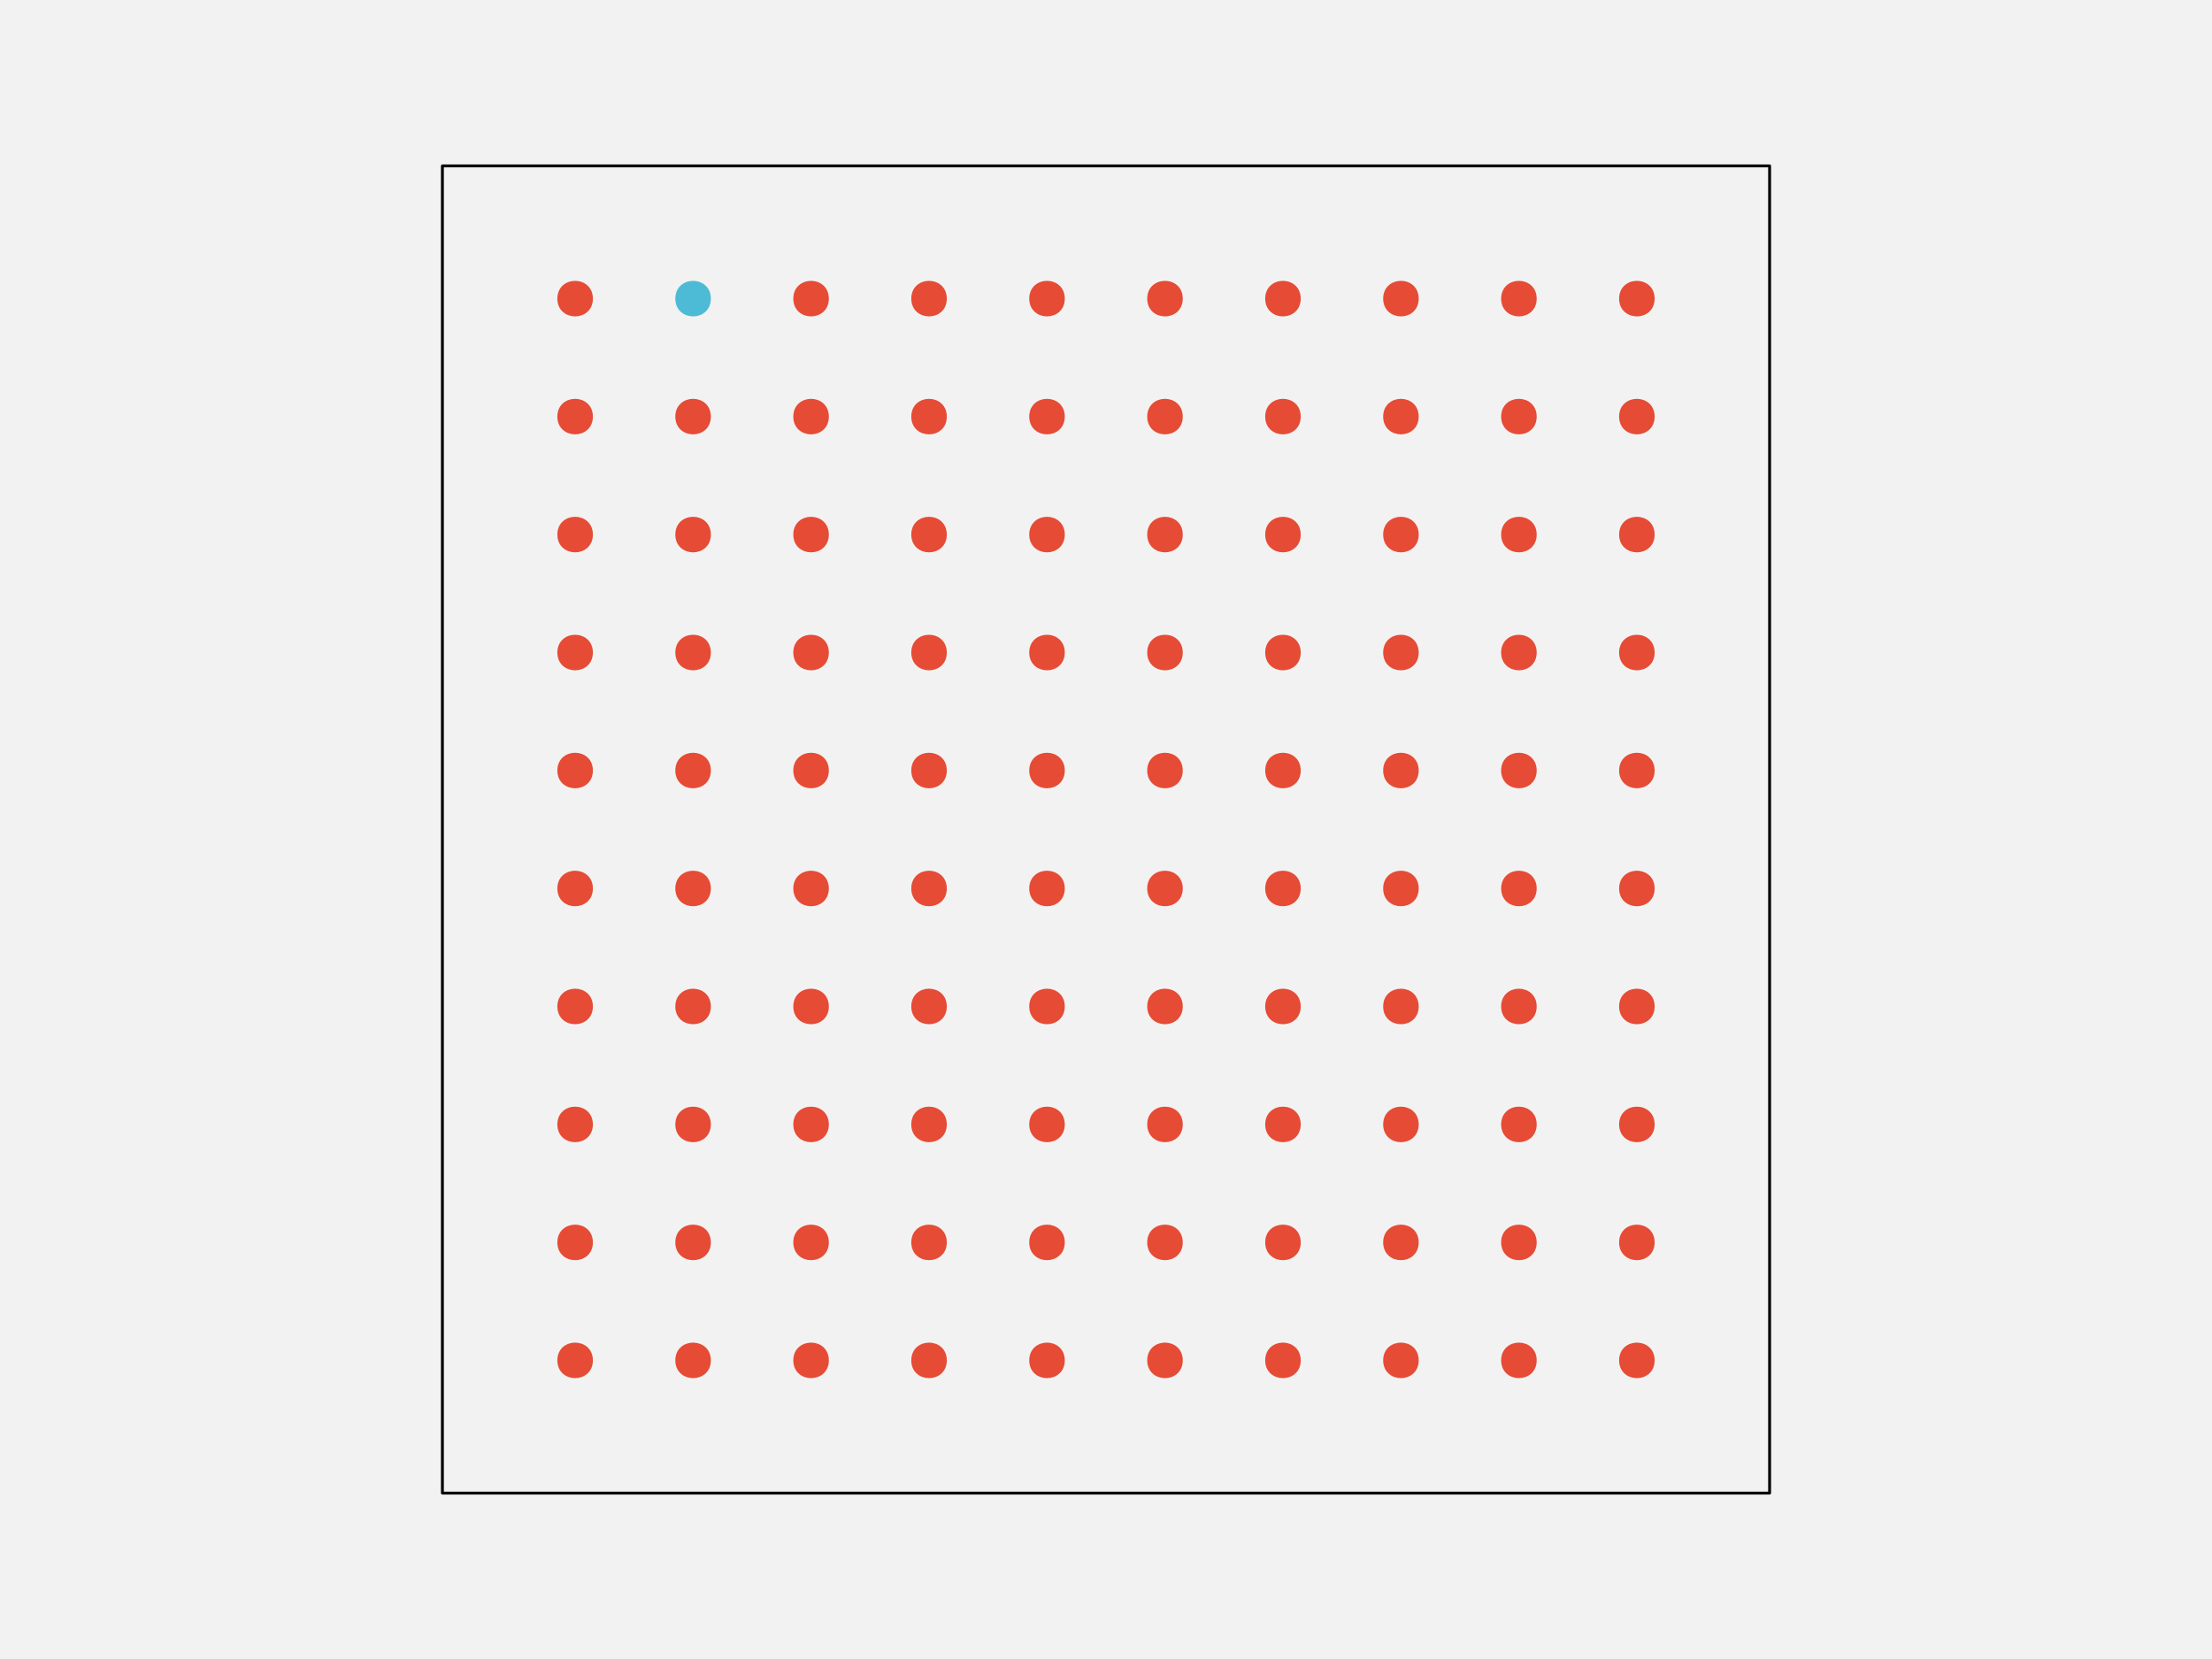
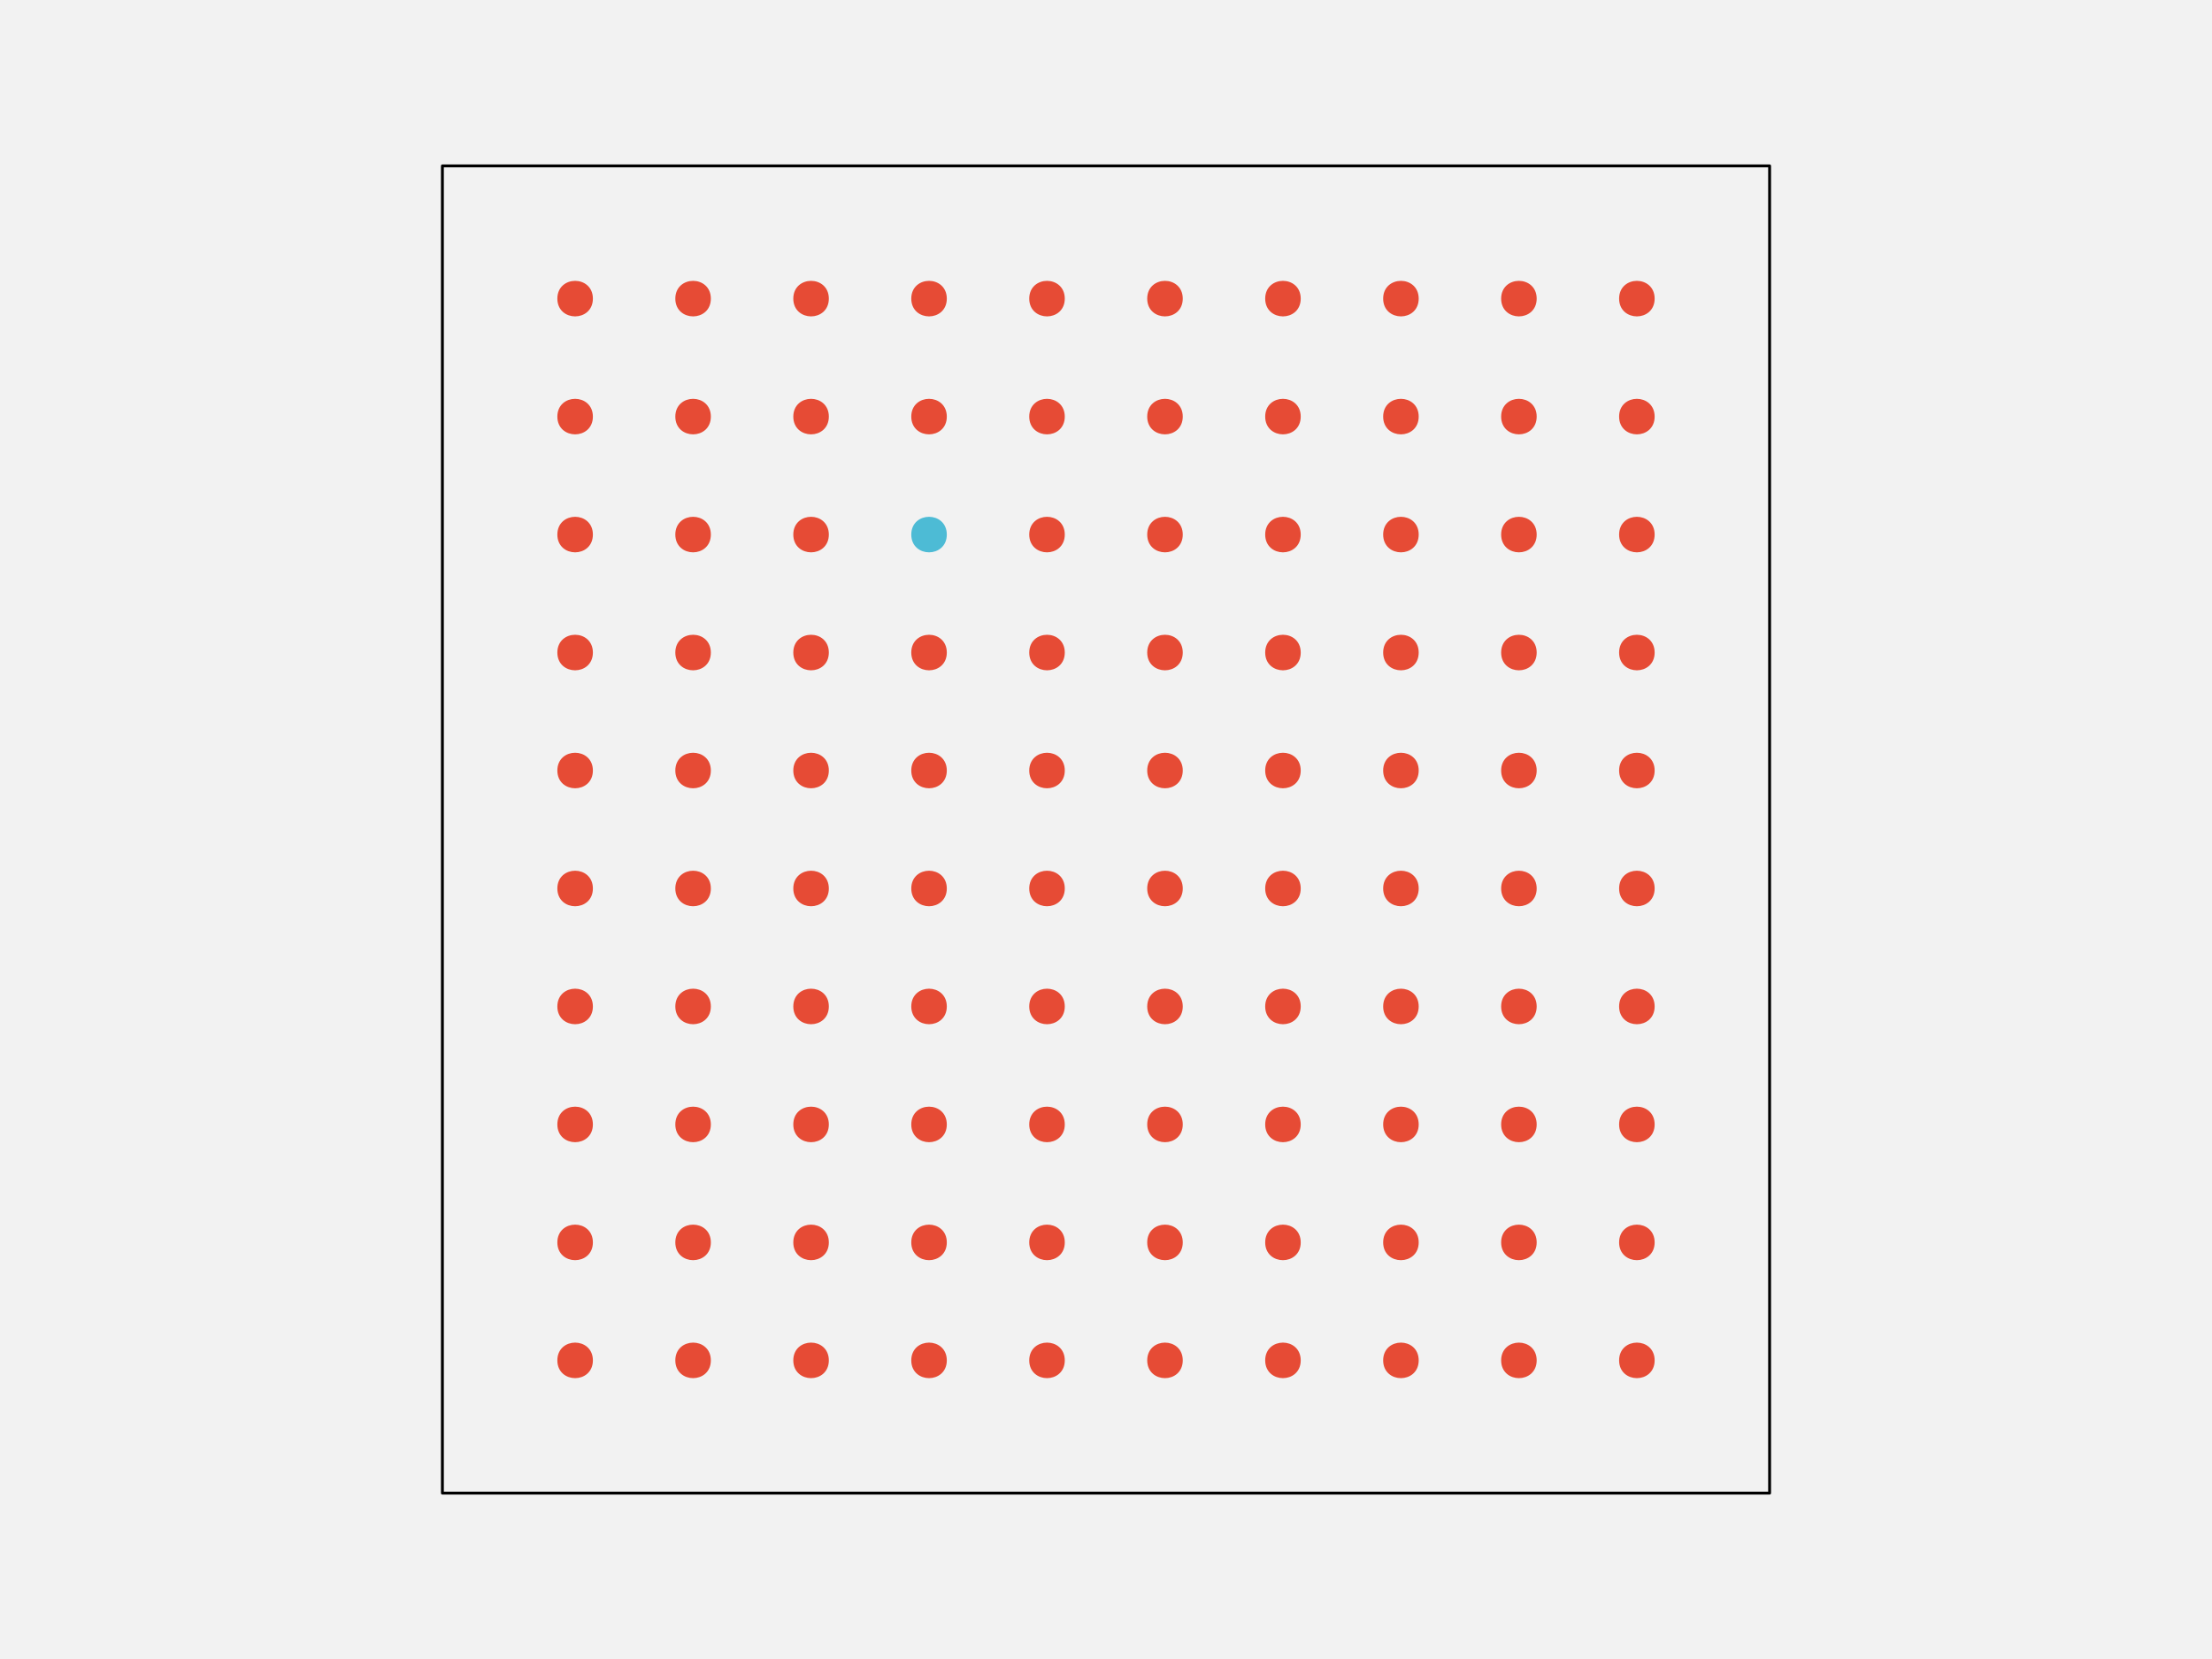
<svg xmlns="http://www.w3.org/2000/svg" width="576pt" height="432pt" viewBox="0 0 576 432" version="1.1">
  <g id="surface109">
    <rect x="0" y="0" width="576" height="432" style="fill:rgb(94.902%,94.902%,94.902%);fill-opacity:1;stroke:none;" />
    <path style="fill-rule:nonzero;fill:rgb(94.902%,94.902%,94.902%);fill-opacity:1;stroke-width:0.75;stroke-linecap:round;stroke-linejoin:round;stroke:rgb(0%,0%,0%);stroke-opacity:1;stroke-miterlimit:10;" d="M 115.199 388.801 L 460.801 388.801 L 460.801 43.199 L 115.199 43.199 Z M 115.199 388.801 " />
    <path style="fill-rule:nonzero;fill:rgb(90.196%,29.412%,20.784%);fill-opacity:1;stroke-width:0.75;stroke-linecap:round;stroke-linejoin:round;stroke:rgb(90.196%,29.412%,20.784%);stroke-opacity:1;stroke-miterlimit:10;" d="M 154.012 354.238 C 154.012 359.91 145.508 359.91 145.508 354.238 C 145.508 348.57 154.012 348.57 154.012 354.238 " />
    <path style="fill-rule:nonzero;fill:rgb(90.196%,29.412%,20.784%);fill-opacity:1;stroke-width:0.75;stroke-linecap:round;stroke-linejoin:round;stroke:rgb(90.196%,29.412%,20.784%);stroke-opacity:1;stroke-miterlimit:10;" d="M 184.73 354.238 C 184.73 359.91 176.227 359.91 176.227 354.238 C 176.227 348.57 184.73 348.57 184.73 354.238 " />
    <path style="fill-rule:nonzero;fill:rgb(90.196%,29.412%,20.784%);fill-opacity:1;stroke-width:0.75;stroke-linecap:round;stroke-linejoin:round;stroke:rgb(90.196%,29.412%,20.784%);stroke-opacity:1;stroke-miterlimit:10;" d="M 215.453 354.238 C 215.453 359.91 206.949 359.91 206.949 354.238 C 206.949 348.57 215.453 348.57 215.453 354.238 " />
    <path style="fill-rule:nonzero;fill:rgb(90.196%,29.412%,20.784%);fill-opacity:1;stroke-width:0.75;stroke-linecap:round;stroke-linejoin:round;stroke:rgb(90.196%,29.412%,20.784%);stroke-opacity:1;stroke-miterlimit:10;" d="M 246.172 354.238 C 246.172 359.91 237.668 359.91 237.668 354.238 C 237.668 348.57 246.172 348.57 246.172 354.238 " />
    <path style="fill-rule:nonzero;fill:rgb(90.196%,29.412%,20.784%);fill-opacity:1;stroke-width:0.75;stroke-linecap:round;stroke-linejoin:round;stroke:rgb(90.196%,29.412%,20.784%);stroke-opacity:1;stroke-miterlimit:10;" d="M 276.891 354.238 C 276.891 359.91 268.387 359.91 268.387 354.238 C 268.387 348.57 276.891 348.57 276.891 354.238 " />
    <path style="fill-rule:nonzero;fill:rgb(90.196%,29.412%,20.784%);fill-opacity:1;stroke-width:0.75;stroke-linecap:round;stroke-linejoin:round;stroke:rgb(90.196%,29.412%,20.784%);stroke-opacity:1;stroke-miterlimit:10;" d="M 307.613 354.238 C 307.613 359.91 299.109 359.91 299.109 354.238 C 299.109 348.57 307.613 348.57 307.613 354.238 " />
    <path style="fill-rule:nonzero;fill:rgb(90.196%,29.412%,20.784%);fill-opacity:1;stroke-width:0.75;stroke-linecap:round;stroke-linejoin:round;stroke:rgb(90.196%,29.412%,20.784%);stroke-opacity:1;stroke-miterlimit:10;" d="M 338.332 354.238 C 338.332 359.91 329.828 359.91 329.828 354.238 C 329.828 348.57 338.332 348.57 338.332 354.238 " />
    <path style="fill-rule:nonzero;fill:rgb(90.196%,29.412%,20.784%);fill-opacity:1;stroke-width:0.75;stroke-linecap:round;stroke-linejoin:round;stroke:rgb(90.196%,29.412%,20.784%);stroke-opacity:1;stroke-miterlimit:10;" d="M 369.051 354.238 C 369.051 359.91 360.547 359.91 360.547 354.238 C 360.547 348.57 369.051 348.57 369.051 354.238 " />
    <path style="fill-rule:nonzero;fill:rgb(90.196%,29.412%,20.784%);fill-opacity:1;stroke-width:0.75;stroke-linecap:round;stroke-linejoin:round;stroke:rgb(90.196%,29.412%,20.784%);stroke-opacity:1;stroke-miterlimit:10;" d="M 399.773 354.238 C 399.773 359.91 391.27 359.91 391.27 354.238 C 391.27 348.57 399.773 348.57 399.773 354.238 " />
    <path style="fill-rule:nonzero;fill:rgb(90.196%,29.412%,20.784%);fill-opacity:1;stroke-width:0.75;stroke-linecap:round;stroke-linejoin:round;stroke:rgb(90.196%,29.412%,20.784%);stroke-opacity:1;stroke-miterlimit:10;" d="M 430.492 354.238 C 430.492 359.91 421.988 359.91 421.988 354.238 C 421.988 348.57 430.492 348.57 430.492 354.238 " />
    <path style="fill-rule:nonzero;fill:rgb(90.196%,29.412%,20.784%);fill-opacity:1;stroke-width:0.75;stroke-linecap:round;stroke-linejoin:round;stroke:rgb(90.196%,29.412%,20.784%);stroke-opacity:1;stroke-miterlimit:10;" d="M 154.012 323.52 C 154.012 329.188 145.508 329.188 145.508 323.52 C 145.508 317.852 154.012 317.852 154.012 323.52 " />
    <path style="fill-rule:nonzero;fill:rgb(90.196%,29.412%,20.784%);fill-opacity:1;stroke-width:0.75;stroke-linecap:round;stroke-linejoin:round;stroke:rgb(90.196%,29.412%,20.784%);stroke-opacity:1;stroke-miterlimit:10;" d="M 184.73 323.52 C 184.73 329.188 176.227 329.188 176.227 323.52 C 176.227 317.852 184.73 317.852 184.73 323.52 " />
    <path style="fill-rule:nonzero;fill:rgb(90.196%,29.412%,20.784%);fill-opacity:1;stroke-width:0.75;stroke-linecap:round;stroke-linejoin:round;stroke:rgb(90.196%,29.412%,20.784%);stroke-opacity:1;stroke-miterlimit:10;" d="M 215.453 323.52 C 215.453 329.188 206.949 329.188 206.949 323.52 C 206.949 317.852 215.453 317.852 215.453 323.52 " />
    <path style="fill-rule:nonzero;fill:rgb(90.196%,29.412%,20.784%);fill-opacity:1;stroke-width:0.75;stroke-linecap:round;stroke-linejoin:round;stroke:rgb(90.196%,29.412%,20.784%);stroke-opacity:1;stroke-miterlimit:10;" d="M 246.172 323.52 C 246.172 329.188 237.668 329.188 237.668 323.52 C 237.668 317.852 246.172 317.852 246.172 323.52 " />
    <path style="fill-rule:nonzero;fill:rgb(90.196%,29.412%,20.784%);fill-opacity:1;stroke-width:0.75;stroke-linecap:round;stroke-linejoin:round;stroke:rgb(90.196%,29.412%,20.784%);stroke-opacity:1;stroke-miterlimit:10;" d="M 276.891 323.52 C 276.891 329.188 268.387 329.188 268.387 323.52 C 268.387 317.852 276.891 317.852 276.891 323.52 " />
    <path style="fill-rule:nonzero;fill:rgb(90.196%,29.412%,20.784%);fill-opacity:1;stroke-width:0.75;stroke-linecap:round;stroke-linejoin:round;stroke:rgb(90.196%,29.412%,20.784%);stroke-opacity:1;stroke-miterlimit:10;" d="M 307.613 323.52 C 307.613 329.188 299.109 329.188 299.109 323.52 C 299.109 317.852 307.613 317.852 307.613 323.52 " />
    <path style="fill-rule:nonzero;fill:rgb(90.196%,29.412%,20.784%);fill-opacity:1;stroke-width:0.75;stroke-linecap:round;stroke-linejoin:round;stroke:rgb(90.196%,29.412%,20.784%);stroke-opacity:1;stroke-miterlimit:10;" d="M 338.332 323.52 C 338.332 329.188 329.828 329.188 329.828 323.52 C 329.828 317.852 338.332 317.852 338.332 323.52 " />
    <path style="fill-rule:nonzero;fill:rgb(90.196%,29.412%,20.784%);fill-opacity:1;stroke-width:0.75;stroke-linecap:round;stroke-linejoin:round;stroke:rgb(90.196%,29.412%,20.784%);stroke-opacity:1;stroke-miterlimit:10;" d="M 369.051 323.52 C 369.051 329.188 360.547 329.188 360.547 323.52 C 360.547 317.852 369.051 317.852 369.051 323.52 " />
    <path style="fill-rule:nonzero;fill:rgb(90.196%,29.412%,20.784%);fill-opacity:1;stroke-width:0.75;stroke-linecap:round;stroke-linejoin:round;stroke:rgb(90.196%,29.412%,20.784%);stroke-opacity:1;stroke-miterlimit:10;" d="M 399.773 323.52 C 399.773 329.188 391.27 329.188 391.27 323.52 C 391.27 317.852 399.773 317.852 399.773 323.52 " />
    <path style="fill-rule:nonzero;fill:rgb(90.196%,29.412%,20.784%);fill-opacity:1;stroke-width:0.75;stroke-linecap:round;stroke-linejoin:round;stroke:rgb(90.196%,29.412%,20.784%);stroke-opacity:1;stroke-miterlimit:10;" d="M 430.492 323.52 C 430.492 329.188 421.988 329.188 421.988 323.52 C 421.988 317.852 430.492 317.852 430.492 323.52 " />
    <path style="fill-rule:nonzero;fill:rgb(90.196%,29.412%,20.784%);fill-opacity:1;stroke-width:0.75;stroke-linecap:round;stroke-linejoin:round;stroke:rgb(90.196%,29.412%,20.784%);stroke-opacity:1;stroke-miterlimit:10;" d="M 154.012 292.801 C 154.012 298.469 145.508 298.469 145.508 292.801 C 145.508 287.129 154.012 287.129 154.012 292.801 " />
    <path style="fill-rule:nonzero;fill:rgb(90.196%,29.412%,20.784%);fill-opacity:1;stroke-width:0.75;stroke-linecap:round;stroke-linejoin:round;stroke:rgb(90.196%,29.412%,20.784%);stroke-opacity:1;stroke-miterlimit:10;" d="M 184.73 292.801 C 184.73 298.469 176.227 298.469 176.227 292.801 C 176.227 287.129 184.73 287.129 184.73 292.801 " />
    <path style="fill-rule:nonzero;fill:rgb(90.196%,29.412%,20.784%);fill-opacity:1;stroke-width:0.75;stroke-linecap:round;stroke-linejoin:round;stroke:rgb(90.196%,29.412%,20.784%);stroke-opacity:1;stroke-miterlimit:10;" d="M 215.453 292.801 C 215.453 298.469 206.949 298.469 206.949 292.801 C 206.949 287.129 215.453 287.129 215.453 292.801 " />
    <path style="fill-rule:nonzero;fill:rgb(90.196%,29.412%,20.784%);fill-opacity:1;stroke-width:0.75;stroke-linecap:round;stroke-linejoin:round;stroke:rgb(90.196%,29.412%,20.784%);stroke-opacity:1;stroke-miterlimit:10;" d="M 246.172 292.801 C 246.172 298.469 237.668 298.469 237.668 292.801 C 237.668 287.129 246.172 287.129 246.172 292.801 " />
    <path style="fill-rule:nonzero;fill:rgb(90.196%,29.412%,20.784%);fill-opacity:1;stroke-width:0.75;stroke-linecap:round;stroke-linejoin:round;stroke:rgb(90.196%,29.412%,20.784%);stroke-opacity:1;stroke-miterlimit:10;" d="M 276.891 292.801 C 276.891 298.469 268.387 298.469 268.387 292.801 C 268.387 287.129 276.891 287.129 276.891 292.801 " />
    <path style="fill-rule:nonzero;fill:rgb(90.196%,29.412%,20.784%);fill-opacity:1;stroke-width:0.75;stroke-linecap:round;stroke-linejoin:round;stroke:rgb(90.196%,29.412%,20.784%);stroke-opacity:1;stroke-miterlimit:10;" d="M 307.613 292.801 C 307.613 298.469 299.109 298.469 299.109 292.801 C 299.109 287.129 307.613 287.129 307.613 292.801 " />
    <path style="fill-rule:nonzero;fill:rgb(90.196%,29.412%,20.784%);fill-opacity:1;stroke-width:0.75;stroke-linecap:round;stroke-linejoin:round;stroke:rgb(90.196%,29.412%,20.784%);stroke-opacity:1;stroke-miterlimit:10;" d="M 338.332 292.801 C 338.332 298.469 329.828 298.469 329.828 292.801 C 329.828 287.129 338.332 287.129 338.332 292.801 " />
    <path style="fill-rule:nonzero;fill:rgb(90.196%,29.412%,20.784%);fill-opacity:1;stroke-width:0.75;stroke-linecap:round;stroke-linejoin:round;stroke:rgb(90.196%,29.412%,20.784%);stroke-opacity:1;stroke-miterlimit:10;" d="M 369.051 292.801 C 369.051 298.469 360.547 298.469 360.547 292.801 C 360.547 287.129 369.051 287.129 369.051 292.801 " />
    <path style="fill-rule:nonzero;fill:rgb(90.196%,29.412%,20.784%);fill-opacity:1;stroke-width:0.75;stroke-linecap:round;stroke-linejoin:round;stroke:rgb(90.196%,29.412%,20.784%);stroke-opacity:1;stroke-miterlimit:10;" d="M 399.773 292.801 C 399.773 298.469 391.27 298.469 391.27 292.801 C 391.27 287.129 399.773 287.129 399.773 292.801 " />
    <path style="fill-rule:nonzero;fill:rgb(90.196%,29.412%,20.784%);fill-opacity:1;stroke-width:0.75;stroke-linecap:round;stroke-linejoin:round;stroke:rgb(90.196%,29.412%,20.784%);stroke-opacity:1;stroke-miterlimit:10;" d="M 430.492 292.801 C 430.492 298.469 421.988 298.469 421.988 292.801 C 421.988 287.129 430.492 287.129 430.492 292.801 " />
    <path style="fill-rule:nonzero;fill:rgb(90.196%,29.412%,20.784%);fill-opacity:1;stroke-width:0.75;stroke-linecap:round;stroke-linejoin:round;stroke:rgb(90.196%,29.412%,20.784%);stroke-opacity:1;stroke-miterlimit:10;" d="M 154.012 262.078 C 154.012 267.75 145.508 267.75 145.508 262.078 C 145.508 256.41 154.012 256.41 154.012 262.078 " />
    <path style="fill-rule:nonzero;fill:rgb(90.196%,29.412%,20.784%);fill-opacity:1;stroke-width:0.75;stroke-linecap:round;stroke-linejoin:round;stroke:rgb(90.196%,29.412%,20.784%);stroke-opacity:1;stroke-miterlimit:10;" d="M 184.73 262.078 C 184.73 267.75 176.227 267.75 176.227 262.078 C 176.227 256.41 184.73 256.41 184.73 262.078 " />
    <path style="fill-rule:nonzero;fill:rgb(90.196%,29.412%,20.784%);fill-opacity:1;stroke-width:0.75;stroke-linecap:round;stroke-linejoin:round;stroke:rgb(90.196%,29.412%,20.784%);stroke-opacity:1;stroke-miterlimit:10;" d="M 215.453 262.078 C 215.453 267.75 206.949 267.75 206.949 262.078 C 206.949 256.41 215.453 256.41 215.453 262.078 " />
    <path style="fill-rule:nonzero;fill:rgb(90.196%,29.412%,20.784%);fill-opacity:1;stroke-width:0.75;stroke-linecap:round;stroke-linejoin:round;stroke:rgb(90.196%,29.412%,20.784%);stroke-opacity:1;stroke-miterlimit:10;" d="M 246.172 262.078 C 246.172 267.75 237.668 267.75 237.668 262.078 C 237.668 256.41 246.172 256.41 246.172 262.078 " />
    <path style="fill-rule:nonzero;fill:rgb(90.196%,29.412%,20.784%);fill-opacity:1;stroke-width:0.75;stroke-linecap:round;stroke-linejoin:round;stroke:rgb(90.196%,29.412%,20.784%);stroke-opacity:1;stroke-miterlimit:10;" d="M 276.891 262.078 C 276.891 267.75 268.387 267.75 268.387 262.078 C 268.387 256.41 276.891 256.41 276.891 262.078 " />
    <path style="fill-rule:nonzero;fill:rgb(90.196%,29.412%,20.784%);fill-opacity:1;stroke-width:0.75;stroke-linecap:round;stroke-linejoin:round;stroke:rgb(90.196%,29.412%,20.784%);stroke-opacity:1;stroke-miterlimit:10;" d="M 307.613 262.078 C 307.613 267.75 299.109 267.75 299.109 262.078 C 299.109 256.41 307.613 256.41 307.613 262.078 " />
    <path style="fill-rule:nonzero;fill:rgb(90.196%,29.412%,20.784%);fill-opacity:1;stroke-width:0.75;stroke-linecap:round;stroke-linejoin:round;stroke:rgb(90.196%,29.412%,20.784%);stroke-opacity:1;stroke-miterlimit:10;" d="M 338.332 262.078 C 338.332 267.75 329.828 267.75 329.828 262.078 C 329.828 256.41 338.332 256.41 338.332 262.078 " />
    <path style="fill-rule:nonzero;fill:rgb(90.196%,29.412%,20.784%);fill-opacity:1;stroke-width:0.75;stroke-linecap:round;stroke-linejoin:round;stroke:rgb(90.196%,29.412%,20.784%);stroke-opacity:1;stroke-miterlimit:10;" d="M 369.051 262.078 C 369.051 267.75 360.547 267.75 360.547 262.078 C 360.547 256.41 369.051 256.41 369.051 262.078 " />
    <path style="fill-rule:nonzero;fill:rgb(90.196%,29.412%,20.784%);fill-opacity:1;stroke-width:0.75;stroke-linecap:round;stroke-linejoin:round;stroke:rgb(90.196%,29.412%,20.784%);stroke-opacity:1;stroke-miterlimit:10;" d="M 399.773 262.078 C 399.773 267.75 391.27 267.75 391.27 262.078 C 391.27 256.41 399.773 256.41 399.773 262.078 " />
    <path style="fill-rule:nonzero;fill:rgb(90.196%,29.412%,20.784%);fill-opacity:1;stroke-width:0.75;stroke-linecap:round;stroke-linejoin:round;stroke:rgb(90.196%,29.412%,20.784%);stroke-opacity:1;stroke-miterlimit:10;" d="M 430.492 262.078 C 430.492 267.75 421.988 267.75 421.988 262.078 C 421.988 256.41 430.492 256.41 430.492 262.078 " />
    <path style="fill-rule:nonzero;fill:rgb(90.196%,29.412%,20.784%);fill-opacity:1;stroke-width:0.75;stroke-linecap:round;stroke-linejoin:round;stroke:rgb(90.196%,29.412%,20.784%);stroke-opacity:1;stroke-miterlimit:10;" d="M 154.012 231.359 C 154.012 237.027 145.508 237.027 145.508 231.359 C 145.508 225.691 154.012 225.691 154.012 231.359 " />
    <path style="fill-rule:nonzero;fill:rgb(90.196%,29.412%,20.784%);fill-opacity:1;stroke-width:0.75;stroke-linecap:round;stroke-linejoin:round;stroke:rgb(90.196%,29.412%,20.784%);stroke-opacity:1;stroke-miterlimit:10;" d="M 184.73 231.359 C 184.73 237.027 176.227 237.027 176.227 231.359 C 176.227 225.691 184.73 225.691 184.73 231.359 " />
    <path style="fill-rule:nonzero;fill:rgb(90.196%,29.412%,20.784%);fill-opacity:1;stroke-width:0.75;stroke-linecap:round;stroke-linejoin:round;stroke:rgb(90.196%,29.412%,20.784%);stroke-opacity:1;stroke-miterlimit:10;" d="M 215.453 231.359 C 215.453 237.027 206.949 237.027 206.949 231.359 C 206.949 225.691 215.453 225.691 215.453 231.359 " />
    <path style="fill-rule:nonzero;fill:rgb(90.196%,29.412%,20.784%);fill-opacity:1;stroke-width:0.75;stroke-linecap:round;stroke-linejoin:round;stroke:rgb(90.196%,29.412%,20.784%);stroke-opacity:1;stroke-miterlimit:10;" d="M 246.172 231.359 C 246.172 237.027 237.668 237.027 237.668 231.359 C 237.668 225.691 246.172 225.691 246.172 231.359 " />
    <path style="fill-rule:nonzero;fill:rgb(90.196%,29.412%,20.784%);fill-opacity:1;stroke-width:0.75;stroke-linecap:round;stroke-linejoin:round;stroke:rgb(90.196%,29.412%,20.784%);stroke-opacity:1;stroke-miterlimit:10;" d="M 276.891 231.359 C 276.891 237.027 268.387 237.027 268.387 231.359 C 268.387 225.691 276.891 225.691 276.891 231.359 " />
    <path style="fill-rule:nonzero;fill:rgb(90.196%,29.412%,20.784%);fill-opacity:1;stroke-width:0.75;stroke-linecap:round;stroke-linejoin:round;stroke:rgb(90.196%,29.412%,20.784%);stroke-opacity:1;stroke-miterlimit:10;" d="M 307.613 231.359 C 307.613 237.027 299.109 237.027 299.109 231.359 C 299.109 225.691 307.613 225.691 307.613 231.359 " />
    <path style="fill-rule:nonzero;fill:rgb(90.196%,29.412%,20.784%);fill-opacity:1;stroke-width:0.75;stroke-linecap:round;stroke-linejoin:round;stroke:rgb(90.196%,29.412%,20.784%);stroke-opacity:1;stroke-miterlimit:10;" d="M 338.332 231.359 C 338.332 237.027 329.828 237.027 329.828 231.359 C 329.828 225.691 338.332 225.691 338.332 231.359 " />
    <path style="fill-rule:nonzero;fill:rgb(90.196%,29.412%,20.784%);fill-opacity:1;stroke-width:0.75;stroke-linecap:round;stroke-linejoin:round;stroke:rgb(90.196%,29.412%,20.784%);stroke-opacity:1;stroke-miterlimit:10;" d="M 369.051 231.359 C 369.051 237.027 360.547 237.027 360.547 231.359 C 360.547 225.691 369.051 225.691 369.051 231.359 " />
    <path style="fill-rule:nonzero;fill:rgb(90.196%,29.412%,20.784%);fill-opacity:1;stroke-width:0.75;stroke-linecap:round;stroke-linejoin:round;stroke:rgb(90.196%,29.412%,20.784%);stroke-opacity:1;stroke-miterlimit:10;" d="M 399.773 231.359 C 399.773 237.027 391.27 237.027 391.27 231.359 C 391.27 225.691 399.773 225.691 399.773 231.359 " />
    <path style="fill-rule:nonzero;fill:rgb(90.196%,29.412%,20.784%);fill-opacity:1;stroke-width:0.75;stroke-linecap:round;stroke-linejoin:round;stroke:rgb(90.196%,29.412%,20.784%);stroke-opacity:1;stroke-miterlimit:10;" d="M 430.492 231.359 C 430.492 237.027 421.988 237.027 421.988 231.359 C 421.988 225.691 430.492 225.691 430.492 231.359 " />
    <path style="fill-rule:nonzero;fill:rgb(90.196%,29.412%,20.784%);fill-opacity:1;stroke-width:0.75;stroke-linecap:round;stroke-linejoin:round;stroke:rgb(90.196%,29.412%,20.784%);stroke-opacity:1;stroke-miterlimit:10;" d="M 154.012 200.641 C 154.012 206.309 145.508 206.309 145.508 200.641 C 145.508 194.973 154.012 194.973 154.012 200.641 " />
    <path style="fill-rule:nonzero;fill:rgb(90.196%,29.412%,20.784%);fill-opacity:1;stroke-width:0.75;stroke-linecap:round;stroke-linejoin:round;stroke:rgb(90.196%,29.412%,20.784%);stroke-opacity:1;stroke-miterlimit:10;" d="M 184.73 200.641 C 184.73 206.309 176.227 206.309 176.227 200.641 C 176.227 194.973 184.73 194.973 184.73 200.641 " />
    <path style="fill-rule:nonzero;fill:rgb(90.196%,29.412%,20.784%);fill-opacity:1;stroke-width:0.75;stroke-linecap:round;stroke-linejoin:round;stroke:rgb(90.196%,29.412%,20.784%);stroke-opacity:1;stroke-miterlimit:10;" d="M 215.453 200.641 C 215.453 206.309 206.949 206.309 206.949 200.641 C 206.949 194.973 215.453 194.973 215.453 200.641 " />
    <path style="fill-rule:nonzero;fill:rgb(90.196%,29.412%,20.784%);fill-opacity:1;stroke-width:0.75;stroke-linecap:round;stroke-linejoin:round;stroke:rgb(90.196%,29.412%,20.784%);stroke-opacity:1;stroke-miterlimit:10;" d="M 246.172 200.641 C 246.172 206.309 237.668 206.309 237.668 200.641 C 237.668 194.973 246.172 194.973 246.172 200.641 " />
    <path style="fill-rule:nonzero;fill:rgb(90.196%,29.412%,20.784%);fill-opacity:1;stroke-width:0.75;stroke-linecap:round;stroke-linejoin:round;stroke:rgb(90.196%,29.412%,20.784%);stroke-opacity:1;stroke-miterlimit:10;" d="M 276.891 200.641 C 276.891 206.309 268.387 206.309 268.387 200.641 C 268.387 194.973 276.891 194.973 276.891 200.641 " />
    <path style="fill-rule:nonzero;fill:rgb(90.196%,29.412%,20.784%);fill-opacity:1;stroke-width:0.75;stroke-linecap:round;stroke-linejoin:round;stroke:rgb(90.196%,29.412%,20.784%);stroke-opacity:1;stroke-miterlimit:10;" d="M 307.613 200.641 C 307.613 206.309 299.109 206.309 299.109 200.641 C 299.109 194.973 307.613 194.973 307.613 200.641 " />
    <path style="fill-rule:nonzero;fill:rgb(90.196%,29.412%,20.784%);fill-opacity:1;stroke-width:0.75;stroke-linecap:round;stroke-linejoin:round;stroke:rgb(90.196%,29.412%,20.784%);stroke-opacity:1;stroke-miterlimit:10;" d="M 338.332 200.641 C 338.332 206.309 329.828 206.309 329.828 200.641 C 329.828 194.973 338.332 194.973 338.332 200.641 " />
    <path style="fill-rule:nonzero;fill:rgb(90.196%,29.412%,20.784%);fill-opacity:1;stroke-width:0.75;stroke-linecap:round;stroke-linejoin:round;stroke:rgb(90.196%,29.412%,20.784%);stroke-opacity:1;stroke-miterlimit:10;" d="M 369.051 200.641 C 369.051 206.309 360.547 206.309 360.547 200.641 C 360.547 194.973 369.051 194.973 369.051 200.641 " />
    <path style="fill-rule:nonzero;fill:rgb(90.196%,29.412%,20.784%);fill-opacity:1;stroke-width:0.75;stroke-linecap:round;stroke-linejoin:round;stroke:rgb(90.196%,29.412%,20.784%);stroke-opacity:1;stroke-miterlimit:10;" d="M 399.773 200.641 C 399.773 206.309 391.27 206.309 391.27 200.641 C 391.27 194.973 399.773 194.973 399.773 200.641 " />
    <path style="fill-rule:nonzero;fill:rgb(90.196%,29.412%,20.784%);fill-opacity:1;stroke-width:0.75;stroke-linecap:round;stroke-linejoin:round;stroke:rgb(90.196%,29.412%,20.784%);stroke-opacity:1;stroke-miterlimit:10;" d="M 430.492 200.641 C 430.492 206.309 421.988 206.309 421.988 200.641 C 421.988 194.973 430.492 194.973 430.492 200.641 " />
    <path style="fill-rule:nonzero;fill:rgb(90.196%,29.412%,20.784%);fill-opacity:1;stroke-width:0.75;stroke-linecap:round;stroke-linejoin:round;stroke:rgb(90.196%,29.412%,20.784%);stroke-opacity:1;stroke-miterlimit:10;" d="M 154.012 169.922 C 154.012 175.59 145.508 175.59 145.508 169.922 C 145.508 164.25 154.012 164.25 154.012 169.922 " />
    <path style="fill-rule:nonzero;fill:rgb(90.196%,29.412%,20.784%);fill-opacity:1;stroke-width:0.75;stroke-linecap:round;stroke-linejoin:round;stroke:rgb(90.196%,29.412%,20.784%);stroke-opacity:1;stroke-miterlimit:10;" d="M 184.73 169.922 C 184.73 175.59 176.227 175.59 176.227 169.922 C 176.227 164.25 184.73 164.25 184.73 169.922 " />
    <path style="fill-rule:nonzero;fill:rgb(90.196%,29.412%,20.784%);fill-opacity:1;stroke-width:0.75;stroke-linecap:round;stroke-linejoin:round;stroke:rgb(90.196%,29.412%,20.784%);stroke-opacity:1;stroke-miterlimit:10;" d="M 215.453 169.922 C 215.453 175.59 206.949 175.59 206.949 169.922 C 206.949 164.25 215.453 164.25 215.453 169.922 " />
    <path style="fill-rule:nonzero;fill:rgb(90.196%,29.412%,20.784%);fill-opacity:1;stroke-width:0.75;stroke-linecap:round;stroke-linejoin:round;stroke:rgb(90.196%,29.412%,20.784%);stroke-opacity:1;stroke-miterlimit:10;" d="M 246.172 169.922 C 246.172 175.59 237.668 175.59 237.668 169.922 C 237.668 164.25 246.172 164.25 246.172 169.922 " />
    <path style="fill-rule:nonzero;fill:rgb(90.196%,29.412%,20.784%);fill-opacity:1;stroke-width:0.75;stroke-linecap:round;stroke-linejoin:round;stroke:rgb(90.196%,29.412%,20.784%);stroke-opacity:1;stroke-miterlimit:10;" d="M 276.891 169.922 C 276.891 175.59 268.387 175.59 268.387 169.922 C 268.387 164.25 276.891 164.25 276.891 169.922 " />
    <path style="fill-rule:nonzero;fill:rgb(90.196%,29.412%,20.784%);fill-opacity:1;stroke-width:0.75;stroke-linecap:round;stroke-linejoin:round;stroke:rgb(90.196%,29.412%,20.784%);stroke-opacity:1;stroke-miterlimit:10;" d="M 307.613 169.922 C 307.613 175.59 299.109 175.59 299.109 169.922 C 299.109 164.25 307.613 164.25 307.613 169.922 " />
    <path style="fill-rule:nonzero;fill:rgb(90.196%,29.412%,20.784%);fill-opacity:1;stroke-width:0.75;stroke-linecap:round;stroke-linejoin:round;stroke:rgb(90.196%,29.412%,20.784%);stroke-opacity:1;stroke-miterlimit:10;" d="M 338.332 169.922 C 338.332 175.59 329.828 175.59 329.828 169.922 C 329.828 164.25 338.332 164.25 338.332 169.922 " />
    <path style="fill-rule:nonzero;fill:rgb(90.196%,29.412%,20.784%);fill-opacity:1;stroke-width:0.75;stroke-linecap:round;stroke-linejoin:round;stroke:rgb(90.196%,29.412%,20.784%);stroke-opacity:1;stroke-miterlimit:10;" d="M 369.051 169.922 C 369.051 175.59 360.547 175.59 360.547 169.922 C 360.547 164.25 369.051 164.25 369.051 169.922 " />
    <path style="fill-rule:nonzero;fill:rgb(90.196%,29.412%,20.784%);fill-opacity:1;stroke-width:0.75;stroke-linecap:round;stroke-linejoin:round;stroke:rgb(90.196%,29.412%,20.784%);stroke-opacity:1;stroke-miterlimit:10;" d="M 399.773 169.922 C 399.773 175.59 391.27 175.59 391.27 169.922 C 391.27 164.25 399.773 164.25 399.773 169.922 " />
    <path style="fill-rule:nonzero;fill:rgb(90.196%,29.412%,20.784%);fill-opacity:1;stroke-width:0.75;stroke-linecap:round;stroke-linejoin:round;stroke:rgb(90.196%,29.412%,20.784%);stroke-opacity:1;stroke-miterlimit:10;" d="M 430.492 169.922 C 430.492 175.59 421.988 175.59 421.988 169.922 C 421.988 164.25 430.492 164.25 430.492 169.922 " />
    <path style="fill-rule:nonzero;fill:rgb(90.196%,29.412%,20.784%);fill-opacity:1;stroke-width:0.75;stroke-linecap:round;stroke-linejoin:round;stroke:rgb(90.196%,29.412%,20.784%);stroke-opacity:1;stroke-miterlimit:10;" d="M 154.012 139.199 C 154.012 144.871 145.508 144.871 145.508 139.199 C 145.508 133.531 154.012 133.531 154.012 139.199 " />
    <path style="fill-rule:nonzero;fill:rgb(90.196%,29.412%,20.784%);fill-opacity:1;stroke-width:0.75;stroke-linecap:round;stroke-linejoin:round;stroke:rgb(90.196%,29.412%,20.784%);stroke-opacity:1;stroke-miterlimit:10;" d="M 184.73 139.199 C 184.73 144.871 176.227 144.871 176.227 139.199 C 176.227 133.531 184.73 133.531 184.73 139.199 " />
    <path style="fill-rule:nonzero;fill:rgb(90.196%,29.412%,20.784%);fill-opacity:1;stroke-width:0.75;stroke-linecap:round;stroke-linejoin:round;stroke:rgb(90.196%,29.412%,20.784%);stroke-opacity:1;stroke-miterlimit:10;" d="M 215.453 139.199 C 215.453 144.871 206.949 144.871 206.949 139.199 C 206.949 133.531 215.453 133.531 215.453 139.199 " />
-     <path style="fill-rule:nonzero;fill:rgb(90.196%,29.412%,20.784%);fill-opacity:1;stroke-width:0.75;stroke-linecap:round;stroke-linejoin:round;stroke:rgb(90.196%,29.412%,20.784%);stroke-opacity:1;stroke-miterlimit:10;" d="M 246.172 139.199 C 246.172 144.871 237.668 144.871 237.668 139.199 C 237.668 133.531 246.172 133.531 246.172 139.199 " />
+     <path style="fill-rule:nonzero;fill:rgb(30.196%,73.333%,83.529%);fill-opacity:1;stroke-width:0.75;stroke-linecap:round;stroke-linejoin:round;stroke:rgb(30.196%,73.333%,83.529%);stroke-opacity:1;stroke-miterlimit:10;" d="M 246.172 139.199 C 246.172 144.871 237.668 144.871 237.668 139.199 C 237.668 133.531 246.172 133.531 246.172 139.199 " />
    <path style="fill-rule:nonzero;fill:rgb(90.196%,29.412%,20.784%);fill-opacity:1;stroke-width:0.75;stroke-linecap:round;stroke-linejoin:round;stroke:rgb(90.196%,29.412%,20.784%);stroke-opacity:1;stroke-miterlimit:10;" d="M 276.891 139.199 C 276.891 144.871 268.387 144.871 268.387 139.199 C 268.387 133.531 276.891 133.531 276.891 139.199 " />
    <path style="fill-rule:nonzero;fill:rgb(90.196%,29.412%,20.784%);fill-opacity:1;stroke-width:0.75;stroke-linecap:round;stroke-linejoin:round;stroke:rgb(90.196%,29.412%,20.784%);stroke-opacity:1;stroke-miterlimit:10;" d="M 307.613 139.199 C 307.613 144.871 299.109 144.871 299.109 139.199 C 299.109 133.531 307.613 133.531 307.613 139.199 " />
    <path style="fill-rule:nonzero;fill:rgb(90.196%,29.412%,20.784%);fill-opacity:1;stroke-width:0.75;stroke-linecap:round;stroke-linejoin:round;stroke:rgb(90.196%,29.412%,20.784%);stroke-opacity:1;stroke-miterlimit:10;" d="M 338.332 139.199 C 338.332 144.871 329.828 144.871 329.828 139.199 C 329.828 133.531 338.332 133.531 338.332 139.199 " />
    <path style="fill-rule:nonzero;fill:rgb(90.196%,29.412%,20.784%);fill-opacity:1;stroke-width:0.75;stroke-linecap:round;stroke-linejoin:round;stroke:rgb(90.196%,29.412%,20.784%);stroke-opacity:1;stroke-miterlimit:10;" d="M 369.051 139.199 C 369.051 144.871 360.547 144.871 360.547 139.199 C 360.547 133.531 369.051 133.531 369.051 139.199 " />
    <path style="fill-rule:nonzero;fill:rgb(90.196%,29.412%,20.784%);fill-opacity:1;stroke-width:0.75;stroke-linecap:round;stroke-linejoin:round;stroke:rgb(90.196%,29.412%,20.784%);stroke-opacity:1;stroke-miterlimit:10;" d="M 399.773 139.199 C 399.773 144.871 391.27 144.871 391.27 139.199 C 391.27 133.531 399.773 133.531 399.773 139.199 " />
    <path style="fill-rule:nonzero;fill:rgb(90.196%,29.412%,20.784%);fill-opacity:1;stroke-width:0.75;stroke-linecap:round;stroke-linejoin:round;stroke:rgb(90.196%,29.412%,20.784%);stroke-opacity:1;stroke-miterlimit:10;" d="M 430.492 139.199 C 430.492 144.871 421.988 144.871 421.988 139.199 C 421.988 133.531 430.492 133.531 430.492 139.199 " />
    <path style="fill-rule:nonzero;fill:rgb(90.196%,29.412%,20.784%);fill-opacity:1;stroke-width:0.75;stroke-linecap:round;stroke-linejoin:round;stroke:rgb(90.196%,29.412%,20.784%);stroke-opacity:1;stroke-miterlimit:10;" d="M 154.012 108.48 C 154.012 114.148 145.508 114.148 145.508 108.48 C 145.508 102.812 154.012 102.812 154.012 108.48 " />
    <path style="fill-rule:nonzero;fill:rgb(90.196%,29.412%,20.784%);fill-opacity:1;stroke-width:0.75;stroke-linecap:round;stroke-linejoin:round;stroke:rgb(90.196%,29.412%,20.784%);stroke-opacity:1;stroke-miterlimit:10;" d="M 184.73 108.48 C 184.73 114.148 176.227 114.148 176.227 108.48 C 176.227 102.812 184.73 102.812 184.73 108.48 " />
    <path style="fill-rule:nonzero;fill:rgb(90.196%,29.412%,20.784%);fill-opacity:1;stroke-width:0.75;stroke-linecap:round;stroke-linejoin:round;stroke:rgb(90.196%,29.412%,20.784%);stroke-opacity:1;stroke-miterlimit:10;" d="M 215.453 108.48 C 215.453 114.148 206.949 114.148 206.949 108.48 C 206.949 102.812 215.453 102.812 215.453 108.48 " />
    <path style="fill-rule:nonzero;fill:rgb(90.196%,29.412%,20.784%);fill-opacity:1;stroke-width:0.75;stroke-linecap:round;stroke-linejoin:round;stroke:rgb(90.196%,29.412%,20.784%);stroke-opacity:1;stroke-miterlimit:10;" d="M 246.172 108.48 C 246.172 114.148 237.668 114.148 237.668 108.48 C 237.668 102.812 246.172 102.812 246.172 108.48 " />
    <path style="fill-rule:nonzero;fill:rgb(90.196%,29.412%,20.784%);fill-opacity:1;stroke-width:0.75;stroke-linecap:round;stroke-linejoin:round;stroke:rgb(90.196%,29.412%,20.784%);stroke-opacity:1;stroke-miterlimit:10;" d="M 276.891 108.48 C 276.891 114.148 268.387 114.148 268.387 108.48 C 268.387 102.812 276.891 102.812 276.891 108.48 " />
    <path style="fill-rule:nonzero;fill:rgb(90.196%,29.412%,20.784%);fill-opacity:1;stroke-width:0.75;stroke-linecap:round;stroke-linejoin:round;stroke:rgb(90.196%,29.412%,20.784%);stroke-opacity:1;stroke-miterlimit:10;" d="M 307.613 108.48 C 307.613 114.148 299.109 114.148 299.109 108.48 C 299.109 102.812 307.613 102.812 307.613 108.48 " />
    <path style="fill-rule:nonzero;fill:rgb(90.196%,29.412%,20.784%);fill-opacity:1;stroke-width:0.75;stroke-linecap:round;stroke-linejoin:round;stroke:rgb(90.196%,29.412%,20.784%);stroke-opacity:1;stroke-miterlimit:10;" d="M 338.332 108.48 C 338.332 114.148 329.828 114.148 329.828 108.48 C 329.828 102.812 338.332 102.812 338.332 108.48 " />
    <path style="fill-rule:nonzero;fill:rgb(90.196%,29.412%,20.784%);fill-opacity:1;stroke-width:0.75;stroke-linecap:round;stroke-linejoin:round;stroke:rgb(90.196%,29.412%,20.784%);stroke-opacity:1;stroke-miterlimit:10;" d="M 369.051 108.48 C 369.051 114.148 360.547 114.148 360.547 108.48 C 360.547 102.812 369.051 102.812 369.051 108.48 " />
    <path style="fill-rule:nonzero;fill:rgb(90.196%,29.412%,20.784%);fill-opacity:1;stroke-width:0.75;stroke-linecap:round;stroke-linejoin:round;stroke:rgb(90.196%,29.412%,20.784%);stroke-opacity:1;stroke-miterlimit:10;" d="M 399.773 108.48 C 399.773 114.148 391.27 114.148 391.27 108.48 C 391.27 102.812 399.773 102.812 399.773 108.48 " />
    <path style="fill-rule:nonzero;fill:rgb(90.196%,29.412%,20.784%);fill-opacity:1;stroke-width:0.75;stroke-linecap:round;stroke-linejoin:round;stroke:rgb(90.196%,29.412%,20.784%);stroke-opacity:1;stroke-miterlimit:10;" d="M 430.492 108.48 C 430.492 114.148 421.988 114.148 421.988 108.48 C 421.988 102.812 430.492 102.812 430.492 108.48 " />
    <path style="fill-rule:nonzero;fill:rgb(90.196%,29.412%,20.784%);fill-opacity:1;stroke-width:0.75;stroke-linecap:round;stroke-linejoin:round;stroke:rgb(90.196%,29.412%,20.784%);stroke-opacity:1;stroke-miterlimit:10;" d="M 154.012 77.762 C 154.012 83.43 145.508 83.43 145.508 77.762 C 145.508 72.09 154.012 72.09 154.012 77.762 " />
-     <path style="fill-rule:nonzero;fill:rgb(30.196%,73.333%,83.529%);fill-opacity:1;stroke-width:0.75;stroke-linecap:round;stroke-linejoin:round;stroke:rgb(30.196%,73.333%,83.529%);stroke-opacity:1;stroke-miterlimit:10;" d="M 184.73 77.762 C 184.73 83.43 176.227 83.43 176.227 77.762 C 176.227 72.09 184.73 72.09 184.73 77.762 " />
+     <path style="fill-rule:nonzero;fill:rgb(90.196%,29.412%,20.784%);fill-opacity:1;stroke-width:0.75;stroke-linecap:round;stroke-linejoin:round;stroke:rgb(90.196%,29.412%,20.784%);stroke-opacity:1;stroke-miterlimit:10;" d="M 184.73 77.762 C 184.73 83.43 176.227 83.43 176.227 77.762 C 176.227 72.09 184.73 72.09 184.73 77.762 " />
    <path style="fill-rule:nonzero;fill:rgb(90.196%,29.412%,20.784%);fill-opacity:1;stroke-width:0.75;stroke-linecap:round;stroke-linejoin:round;stroke:rgb(90.196%,29.412%,20.784%);stroke-opacity:1;stroke-miterlimit:10;" d="M 215.453 77.762 C 215.453 83.43 206.949 83.43 206.949 77.762 C 206.949 72.09 215.453 72.09 215.453 77.762 " />
    <path style="fill-rule:nonzero;fill:rgb(90.196%,29.412%,20.784%);fill-opacity:1;stroke-width:0.75;stroke-linecap:round;stroke-linejoin:round;stroke:rgb(90.196%,29.412%,20.784%);stroke-opacity:1;stroke-miterlimit:10;" d="M 246.172 77.762 C 246.172 83.43 237.668 83.43 237.668 77.762 C 237.668 72.09 246.172 72.09 246.172 77.762 " />
    <path style="fill-rule:nonzero;fill:rgb(90.196%,29.412%,20.784%);fill-opacity:1;stroke-width:0.75;stroke-linecap:round;stroke-linejoin:round;stroke:rgb(90.196%,29.412%,20.784%);stroke-opacity:1;stroke-miterlimit:10;" d="M 276.891 77.762 C 276.891 83.43 268.387 83.43 268.387 77.762 C 268.387 72.09 276.891 72.09 276.891 77.762 " />
    <path style="fill-rule:nonzero;fill:rgb(90.196%,29.412%,20.784%);fill-opacity:1;stroke-width:0.75;stroke-linecap:round;stroke-linejoin:round;stroke:rgb(90.196%,29.412%,20.784%);stroke-opacity:1;stroke-miterlimit:10;" d="M 307.613 77.762 C 307.613 83.43 299.109 83.43 299.109 77.762 C 299.109 72.09 307.613 72.09 307.613 77.762 " />
    <path style="fill-rule:nonzero;fill:rgb(90.196%,29.412%,20.784%);fill-opacity:1;stroke-width:0.75;stroke-linecap:round;stroke-linejoin:round;stroke:rgb(90.196%,29.412%,20.784%);stroke-opacity:1;stroke-miterlimit:10;" d="M 338.332 77.762 C 338.332 83.43 329.828 83.43 329.828 77.762 C 329.828 72.09 338.332 72.09 338.332 77.762 " />
    <path style="fill-rule:nonzero;fill:rgb(90.196%,29.412%,20.784%);fill-opacity:1;stroke-width:0.75;stroke-linecap:round;stroke-linejoin:round;stroke:rgb(90.196%,29.412%,20.784%);stroke-opacity:1;stroke-miterlimit:10;" d="M 369.051 77.762 C 369.051 83.43 360.547 83.43 360.547 77.762 C 360.547 72.09 369.051 72.09 369.051 77.762 " />
    <path style="fill-rule:nonzero;fill:rgb(90.196%,29.412%,20.784%);fill-opacity:1;stroke-width:0.75;stroke-linecap:round;stroke-linejoin:round;stroke:rgb(90.196%,29.412%,20.784%);stroke-opacity:1;stroke-miterlimit:10;" d="M 399.773 77.762 C 399.773 83.43 391.27 83.43 391.27 77.762 C 391.27 72.09 399.773 72.09 399.773 77.762 " />
    <path style="fill-rule:nonzero;fill:rgb(90.196%,29.412%,20.784%);fill-opacity:1;stroke-width:0.75;stroke-linecap:round;stroke-linejoin:round;stroke:rgb(90.196%,29.412%,20.784%);stroke-opacity:1;stroke-miterlimit:10;" d="M 430.492 77.762 C 430.492 83.43 421.988 83.43 421.988 77.762 C 421.988 72.09 430.492 72.09 430.492 77.762 " />
  </g>
</svg>
